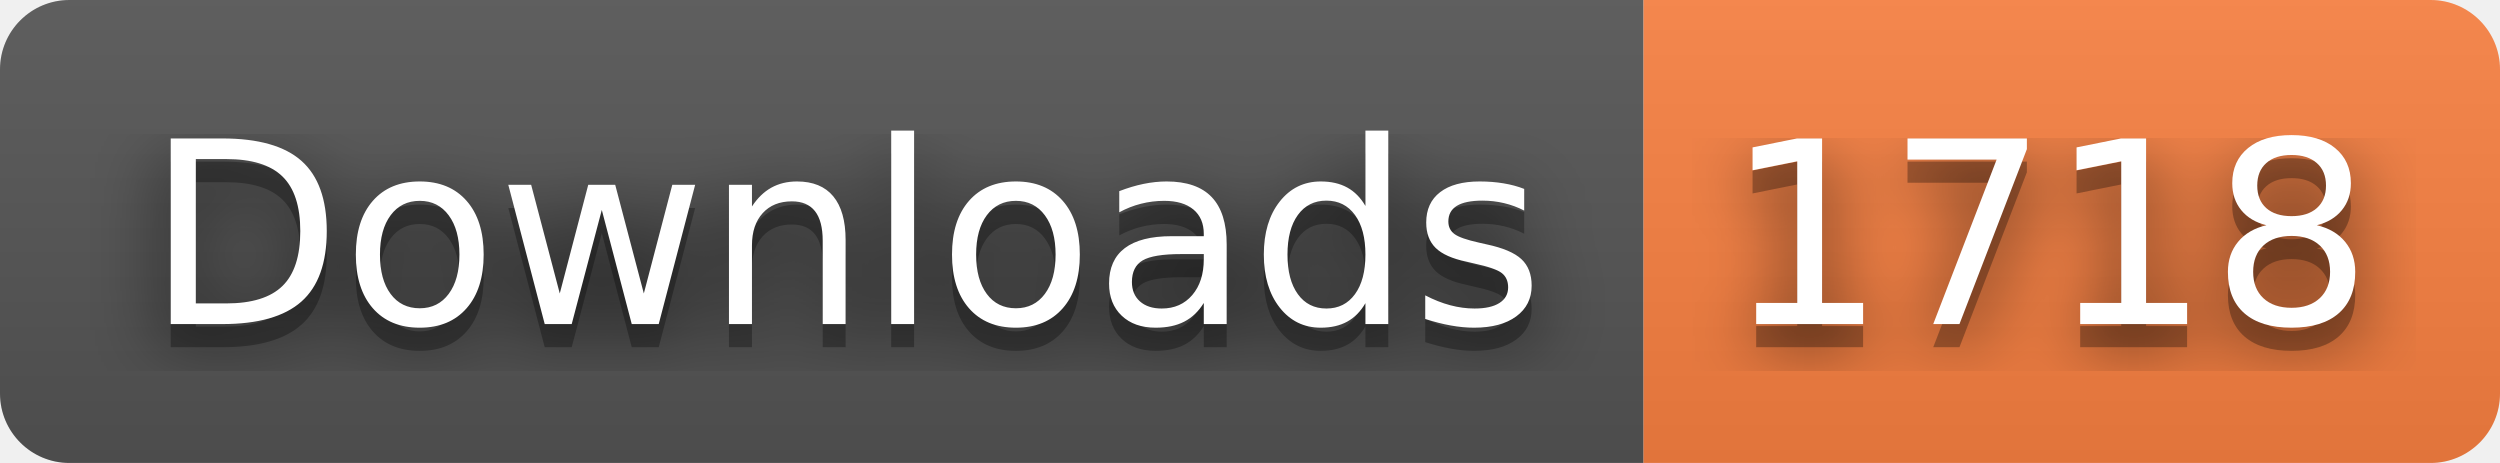
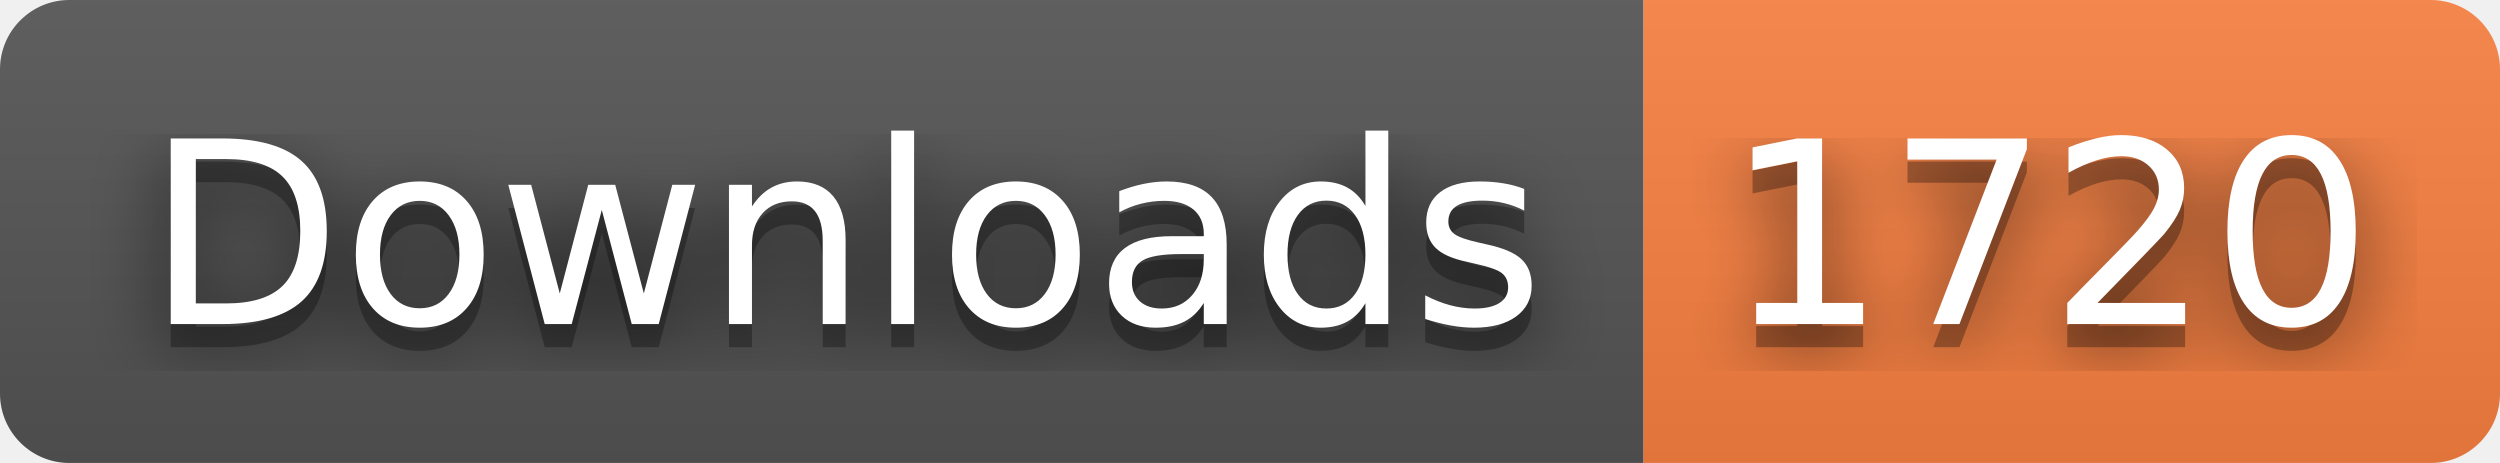
- <svg xmlns="http://www.w3.org/2000/svg" width="108" height="20" role="img" aria-label="Downloads: 1718">
+ <svg xmlns="http://www.w3.org/2000/svg" width="108" height="20" role="img" aria-label="Downloads: 1720">
  <filter id="blur">
    <feGaussianBlur stdDeviation="16" />
  </filter>
  <linearGradient id="s" x2="0" y2="100%">
    <stop offset="0" stop-color="#bbb" stop-opacity=".1" />
    <stop offset="1" stop-opacity=".1" />
  </linearGradient>
  <clipPath id="r">
    <rect width="108" height="20" rx="3" />
  </clipPath>
  <g clip-path="url(#r)">
    <rect width="71" height="20" fill="#555" />
    <rect x="71" width="37" height="20" fill="#fa8142" />
    <rect width="108" height="20" fill="url(#s)" />
  </g>
  <g fill="#fff" text-anchor="middle" font-family="Verdana,Geneva,DejaVu Sans,sans-serif" text-rendering="geometricPrecision" font-size="110">
    <g transform="scale(.1)">
      <g aria-hidden="true" fill="#010101">
        <text x="365" y="150" fill-opacity=".8" filter="url(#blur)" textLength="610">Downloads</text>
        <text x="365" y="150" fill-opacity=".3" textLength="610">Downloads</text>
      </g>
      <text x="365" y="140" textLength="610">Downloads</text>
    </g>
    <g transform="scale(.1)">
      <g aria-hidden="true" fill="#010101">
-         <text x="885" y="150" fill-opacity=".8" filter="url(#blur)" textLength="270">1718</text>
-         <text x="885" y="150" fill-opacity=".3" textLength="270">1718</text>
+         <text x="885" y="150" fill-opacity=".8" filter="url(#blur)" textLength="270">1720</text>
+         <text x="885" y="150" fill-opacity=".3" textLength="270">1720</text>
      </g>
-       <text x="885" y="140" textLength="270">1718</text>
+       <text x="885" y="140" textLength="270">1720</text>
    </g>
  </g>
</svg>
